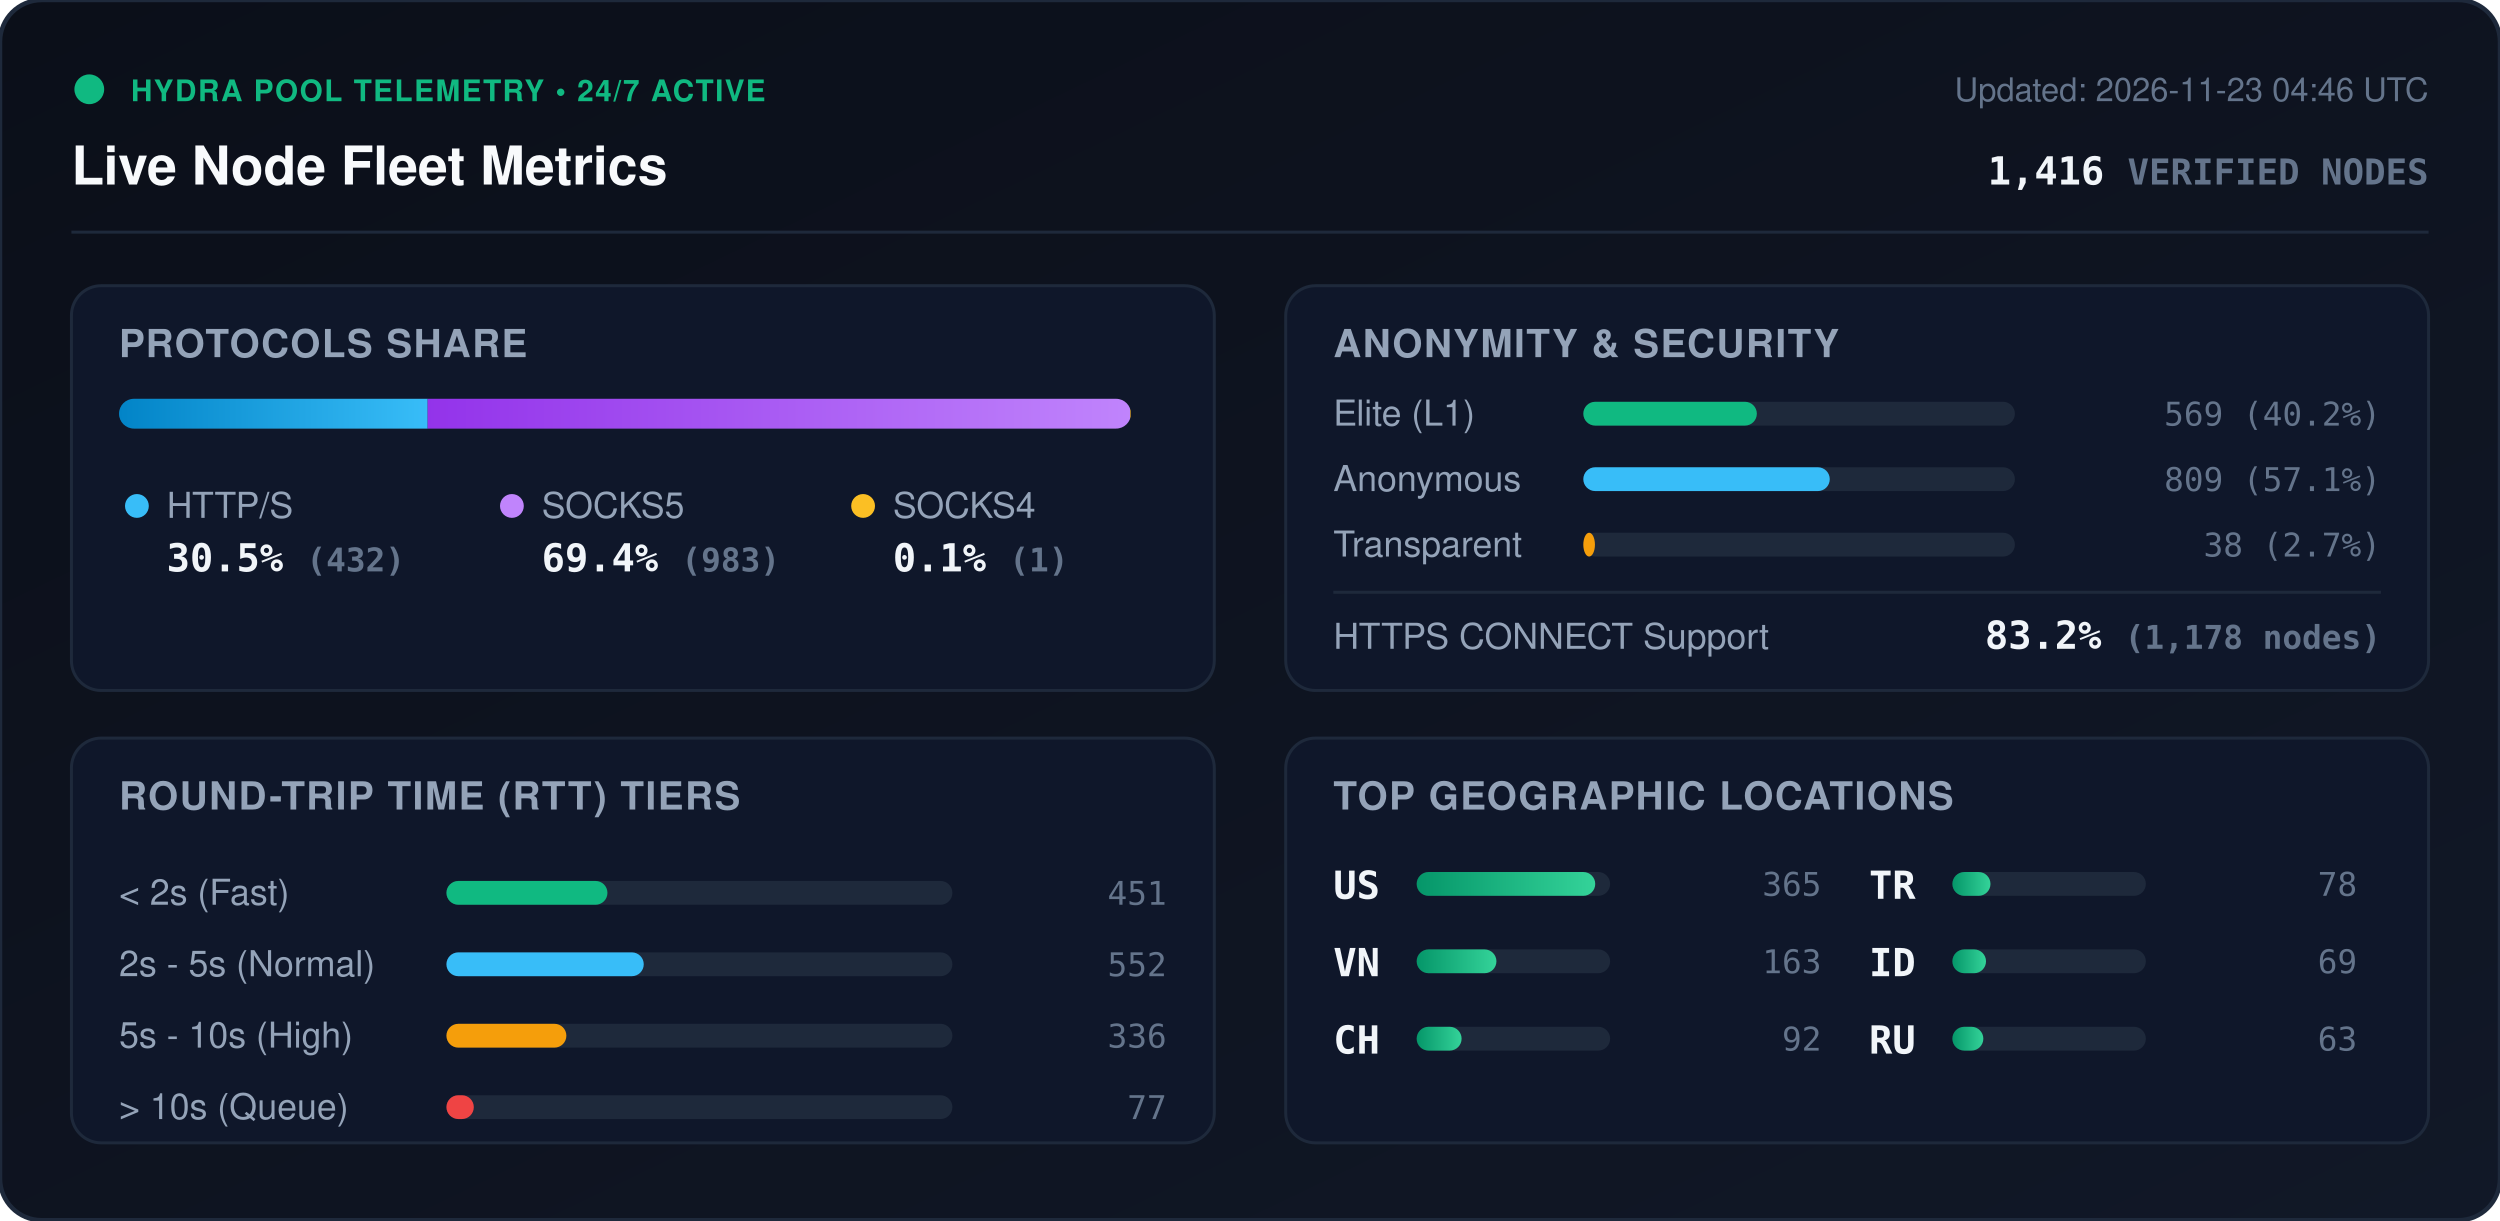
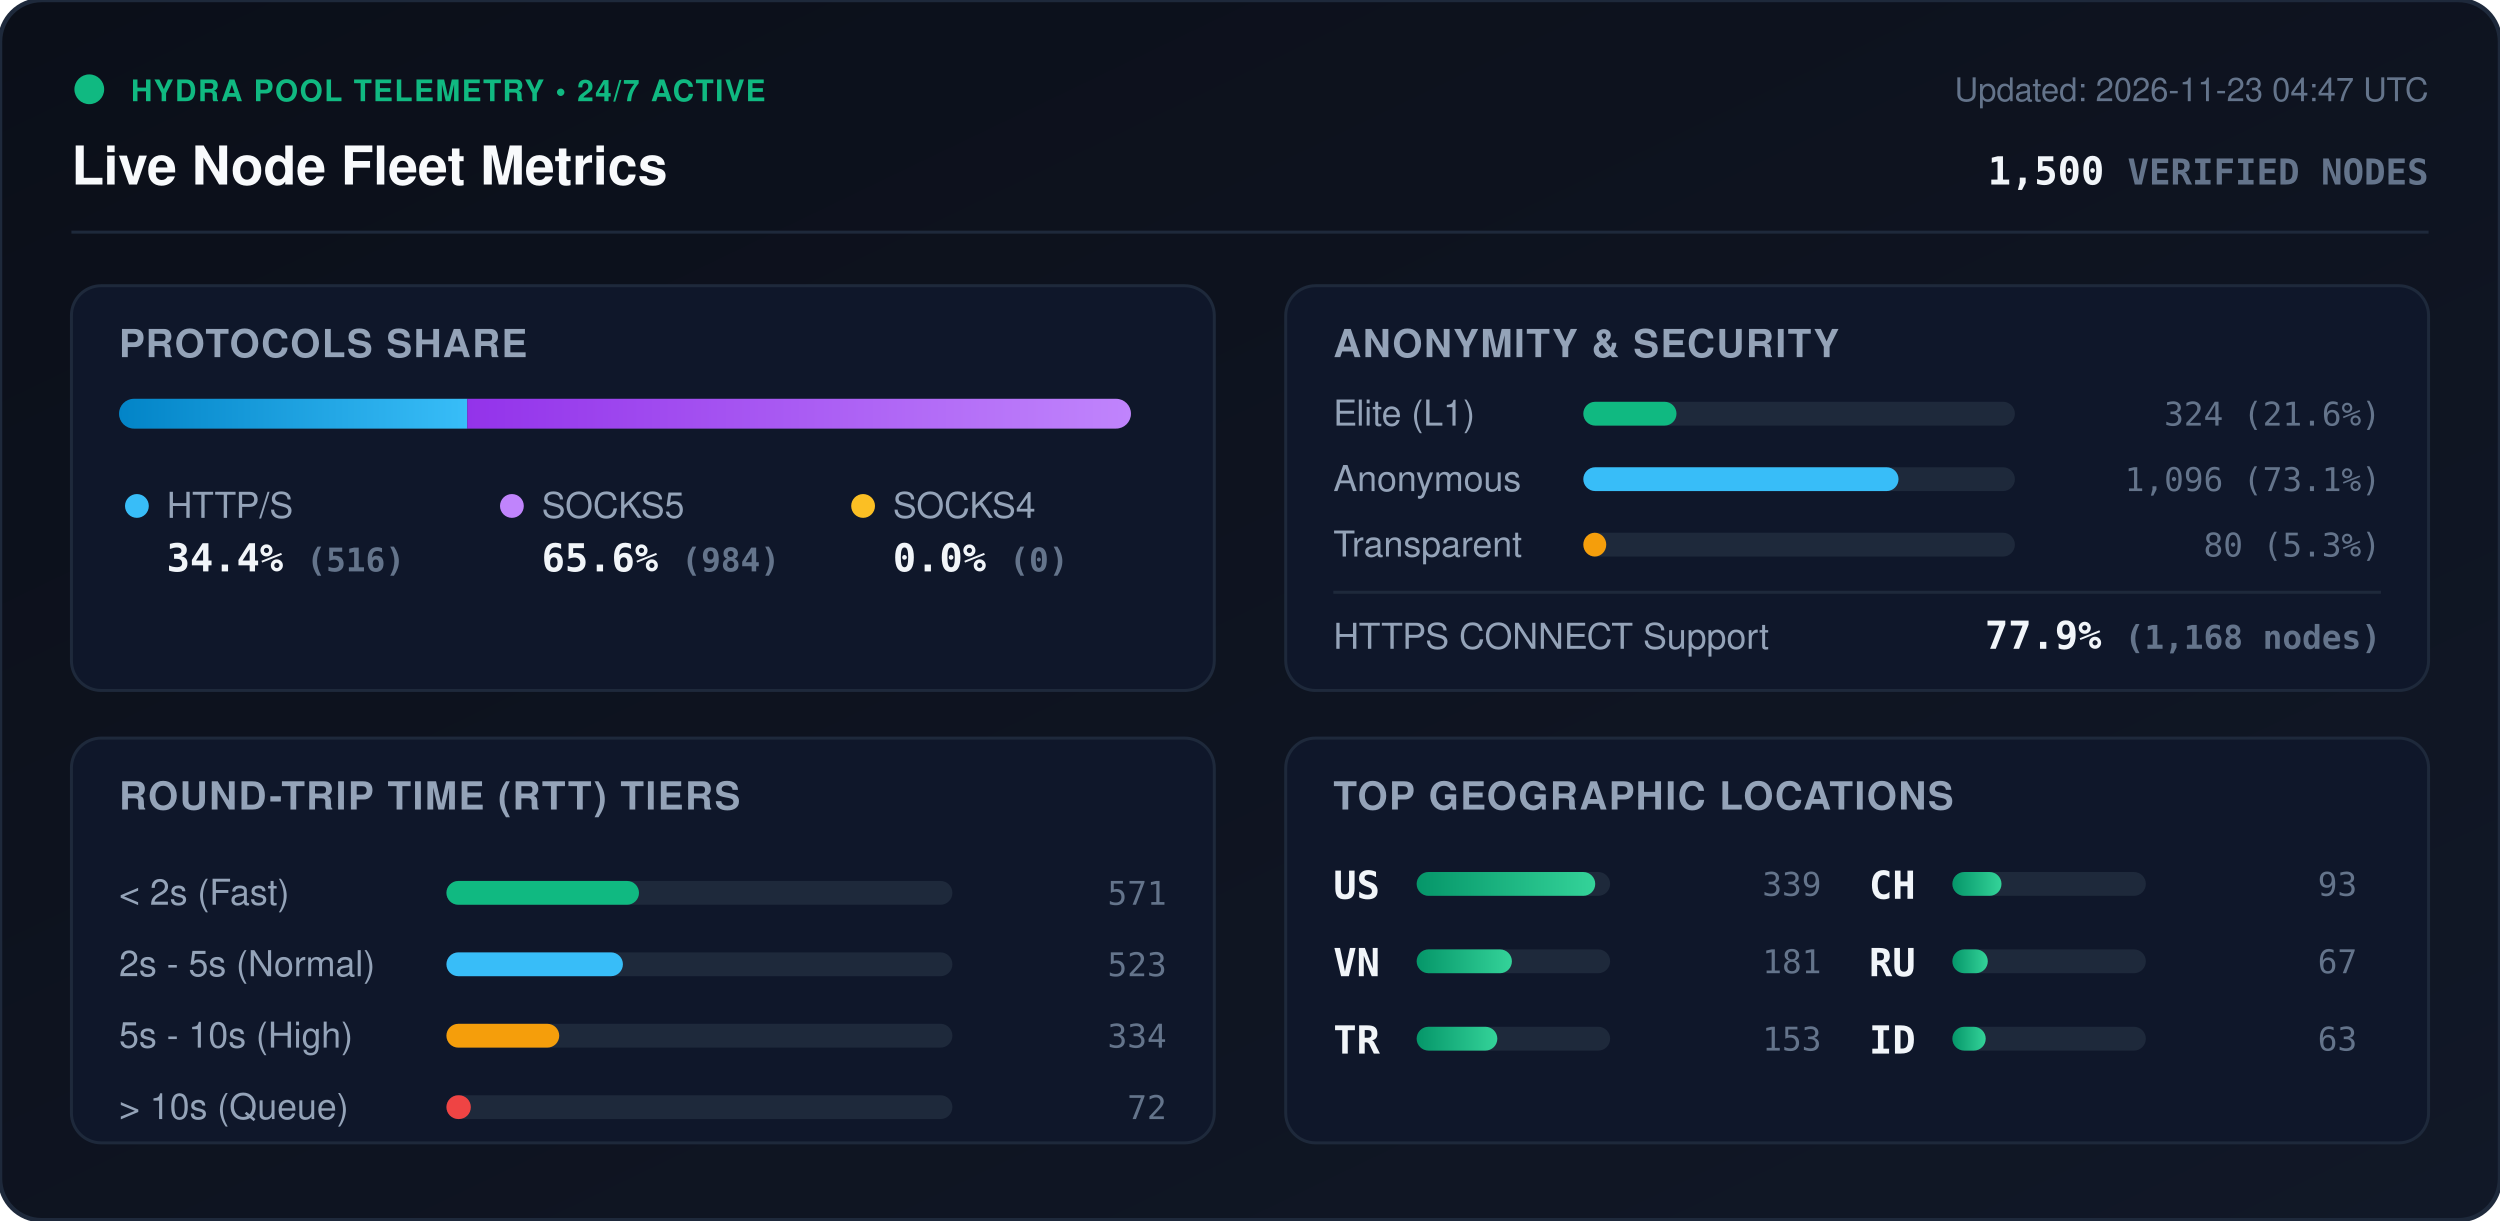
<svg xmlns="http://www.w3.org/2000/svg" viewBox="0 0 840 410" width="840" height="410" style="max-width: 100%; height: auto;">
  <defs>
    <linearGradient id="bg" x1="0%" y1="0%" x2="100%" y2="100%">
      <stop offset="0%" stop-color="#0b0f19" />
      <stop offset="100%" stop-color="#111827" />
    </linearGradient>
    <linearGradient id="bar-http" x1="0%" y1="0%" x2="100%" y2="0%">
      <stop offset="0%" stop-color="#0284c7" />
      <stop offset="100%" stop-color="#38bdf8" />
    </linearGradient>
    <linearGradient id="bar-socks5" x1="0%" y1="0%" x2="100%" y2="0%">
      <stop offset="0%" stop-color="#9333ea" />
      <stop offset="100%" stop-color="#c084fc" />
    </linearGradient>
    <linearGradient id="bar-socks4" x1="0%" y1="0%" x2="100%" y2="0%">
      <stop offset="0%" stop-color="#d97706" />
      <stop offset="100%" stop-color="#fbbf24" />
    </linearGradient>
    <linearGradient id="bar-green" x1="0%" y1="0%" x2="100%" y2="0%">
      <stop offset="0%" stop-color="#059669" />
      <stop offset="100%" stop-color="#34d399" />
    </linearGradient>
    <clipPath id="prog-track-clip">
      <rect width="340.0" height="10" rx="5" />
    </clipPath>
    <style>
      .title { font: 700 18px -apple-system, BlinkMacSystemFont, 'Segoe UI', Helvetica, Arial, sans-serif; fill: #f8fafc; }
      .sub { font: 500 11px -apple-system, BlinkMacSystemFont, 'Segoe UI', Helvetica, Arial, sans-serif; fill: #64748b; }
      .section-hdr { font: 600 13px -apple-system, BlinkMacSystemFont, 'Segoe UI', Helvetica, Arial, sans-serif; fill: #94a3b8; letter-spacing: 0.5px; }
      .metric-val { font: 700 13px -apple-system, BlinkMacSystemFont, 'Segoe UI', Helvetica, Arial, sans-serif; fill: #f1f5f9; }
      .metric-lbl { font: 500 12px -apple-system, BlinkMacSystemFont, 'Segoe UI', Helvetica, Arial, sans-serif; fill: #94a3b8; }
      .badge-txt { font: 700 10px -apple-system, BlinkMacSystemFont, 'Segoe UI', Helvetica, Arial, sans-serif; fill: #10b981; letter-spacing: 0.5px; }
      .mono { font-family: ui-monospace, SFMono-Regular, Menlo, Monaco, Consolas, monospace; }
      .pulse { animation: beacon 2s infinite ease-in-out; }
      @keyframes beacon { 0%, 100% { opacity: 1; } 50% { opacity: 0.35; } }
    </style>
  </defs>
  <rect width="840" height="410" rx="14" fill="url(#bg)" stroke="#1e293b" stroke-width="1.5" />
  <g transform="translate(24, 24)">
    <circle cx="6" cy="6" r="5" fill="#10b981" class="pulse" />
    <text x="20" y="10" class="badge-txt">HYDRA POOL TELEMETRY • 24/7 ACTIVE</text>
    <text x="0" y="38" class="title">Live Node Fleet Metrics</text>
-     <text x="792" y="10" text-anchor="end" class="sub">Updated: 2026-11-23 04:46 UTC</text>
-     <text x="792" y="38" text-anchor="end" class="metric-val mono" fill="#38bdf8">1,416 <tspan font-size="12" fill="#64748b">VERIFIED NODES</tspan>
+     <text x="792" y="10" text-anchor="end" class="sub">Updated: 2026-11-23 04:47 UTC</text>
+     <text x="792" y="38" text-anchor="end" class="metric-val mono" fill="#38bdf8">1,500 <tspan font-size="12" fill="#64748b">VERIFIED NODES</tspan>
    </text>
  </g>
  <line x1="24" y1="78" x2="816" y2="78" stroke="#1e293b" stroke-width="1" />
  <g transform="translate(24, 96)">
    <rect width="384" height="136" rx="10" fill="#0f172a" stroke="#1e293b" />
    <text x="16" y="24" class="section-hdr">PROTOCOLS SHARE</text>
    <g transform="translate(16, 38)">
      <rect width="340.0" height="10" rx="5" fill="#1e293b" />
      <g clip-path="url(#prog-track-clip)">
-         <rect x="0" width="103.7" height="10" fill="url(#bar-http)" />
-         <rect x="103.7" width="236.0" height="10" fill="url(#bar-socks5)" />
-         <rect x="339.7" width="0.2" height="10" fill="url(#bar-socks4)" />
+         <rect x="0" width="117.0" height="10" fill="url(#bar-http)" />
+         <rect x="117.0" width="223.0" height="10" fill="url(#bar-socks5)" />
+         <rect x="340.0" width="0.0" height="10" fill="url(#bar-socks4)" />
      </g>
    </g>
    <g transform="translate(16, 68)">
      <circle cx="6" cy="6" r="4" fill="#38bdf8" />
      <text x="16" y="10" class="metric-lbl">HTTP/S</text>
-       <text x="16" y="28" class="metric-val mono">30.5% <tspan font-size="11" fill="#64748b">(432)</tspan>
+       <text x="16" y="28" class="metric-val mono">34.4% <tspan font-size="11" fill="#64748b">(516)</tspan>
      </text>
      <circle cx="132" cy="6" r="4" fill="#c084fc" />
      <text x="142" y="10" class="metric-lbl">SOCKS5</text>
-       <text x="142" y="28" class="metric-val mono">69.4% <tspan font-size="11" fill="#64748b">(983)</tspan>
+       <text x="142" y="28" class="metric-val mono">65.6% <tspan font-size="11" fill="#64748b">(984)</tspan>
      </text>
      <circle cx="250" cy="6" r="4" fill="#fbbf24" />
      <text x="260" y="10" class="metric-lbl">SOCKS4</text>
-       <text x="260" y="28" class="metric-val mono">0.1% <tspan font-size="11" fill="#64748b">(1)</tspan>
+       <text x="260" y="28" class="metric-val mono">0.0% <tspan font-size="11" fill="#64748b">(0)</tspan>
      </text>
    </g>
  </g>
  <g transform="translate(432, 96)">
    <rect width="384" height="136" rx="10" fill="#0f172a" stroke="#1e293b" />
    <text x="16" y="24" class="section-hdr">ANONYMITY &amp; SECURITY</text>
    <text x="16" y="47" class="metric-lbl">Elite (L1)</text>
    <rect x="100" y="39" width="145.0" height="8" rx="4" fill="#1e293b" />
-     <rect x="100" y="39" width="58.3" height="8" rx="4" fill="#10b981" />
-     <text x="368" y="47" text-anchor="end" class="mono sub" fill="#e2e8f0">569 (40.2%)</text>
+     <rect x="100" y="39" width="31.3" height="8" rx="4" fill="#10b981" />
+     <text x="368" y="47" text-anchor="end" class="mono sub" fill="#e2e8f0">324 (21.6%)</text>
    <text x="16" y="69" class="metric-lbl">Anonymous</text>
    <rect x="100" y="61" width="145.0" height="8" rx="4" fill="#1e293b" />
-     <rect x="100" y="61" width="82.8" height="8" rx="4" fill="#38bdf8" />
-     <text x="368" y="69" text-anchor="end" class="mono sub" fill="#e2e8f0">809 (57.1%)</text>
+     <rect x="100" y="61" width="105.9" height="8" rx="4" fill="#38bdf8" />
+     <text x="368" y="69" text-anchor="end" class="mono sub" fill="#e2e8f0">1,096 (73.1%)</text>
    <text x="16" y="91" class="metric-lbl">Transparent</text>
    <rect x="100" y="83" width="145.0" height="8" rx="4" fill="#1e293b" />
-     <rect x="100" y="83" width="3.9" height="8" rx="4" fill="#f59e0b" />
-     <text x="368" y="91" text-anchor="end" class="mono sub" fill="#e2e8f0">38 (2.7%)</text>
+     <rect x="100" y="83" width="7.7" height="8" rx="4" fill="#f59e0b" />
+     <text x="368" y="91" text-anchor="end" class="mono sub" fill="#e2e8f0">80 (5.3%)</text>
    <line x1="16" y1="103" x2="368" y2="103" stroke="#1e293b" stroke-width="1" />
    <text x="16" y="122" class="metric-lbl">HTTPS CONNECT Support</text>
-     <text x="368" y="122" text-anchor="end" class="metric-val mono" fill="#34d399">83.2% <tspan font-size="11" fill="#64748b">(1,178 nodes)</tspan>
+     <text x="368" y="122" text-anchor="end" class="metric-val mono" fill="#34d399">77.9% <tspan font-size="11" fill="#64748b">(1,168 nodes)</tspan>
    </text>
  </g>
  <g transform="translate(24, 248)">
    <rect width="384" height="136" rx="10" fill="#0f172a" stroke="#1e293b" />
    <text x="16" y="24" class="section-hdr">ROUND-TRIP TIME (RTT) TIERS</text>
    <g transform="translate(16, 42)">
      <text x="0" y="14" class="metric-lbl">&lt; 2s (Fast)</text>
      <rect x="110" y="6" width="170" height="8" rx="4" fill="#1e293b" />
-       <rect x="110" y="6" width="54.1" height="8" rx="4" fill="#10b981" />
-       <text x="352" y="14" text-anchor="end" class="mono sub">451</text>
+       <rect x="110" y="6" width="64.7" height="8" rx="4" fill="#10b981" />
+       <text x="352" y="14" text-anchor="end" class="mono sub">571</text>
      <text x="0" y="38" class="metric-lbl">2s - 5s (Normal)</text>
      <rect x="110" y="30" width="170" height="8" rx="4" fill="#1e293b" />
-       <rect x="110" y="30" width="66.3" height="8" rx="4" fill="#38bdf8" />
-       <text x="352" y="38" text-anchor="end" class="mono sub">552</text>
+       <rect x="110" y="30" width="59.3" height="8" rx="4" fill="#38bdf8" />
+       <text x="352" y="38" text-anchor="end" class="mono sub">523</text>
      <text x="0" y="62" class="metric-lbl">5s - 10s (High)</text>
      <rect x="110" y="54" width="170" height="8" rx="4" fill="#1e293b" />
-       <rect x="110" y="54" width="40.3" height="8" rx="4" fill="#f59e0b" />
-       <text x="352" y="62" text-anchor="end" class="mono sub">336</text>
+       <rect x="110" y="54" width="37.9" height="8" rx="4" fill="#f59e0b" />
+       <text x="352" y="62" text-anchor="end" class="mono sub">334</text>
      <text x="0" y="86" class="metric-lbl">&gt; 10s (Queue)</text>
      <rect x="110" y="78" width="170" height="8" rx="4" fill="#1e293b" />
-       <rect x="110" y="78" width="9.2" height="8" rx="4" fill="#ef4444" />
-       <text x="352" y="86" text-anchor="end" class="mono sub">77</text>
+       <rect x="110" y="78" width="8.2" height="8" rx="4" fill="#ef4444" />
+       <text x="352" y="86" text-anchor="end" class="mono sub">72</text>
    </g>
  </g>
  <g transform="translate(432, 248)">
    <rect width="384" height="136" rx="10" fill="#0f172a" stroke="#1e293b" />
    <text x="16" y="24" class="section-hdr">TOP GEOGRAPHIC LOCATIONS</text>
    <g transform="translate(16, 42)">
      <g transform="translate(0, 0)">
        <text x="0" y="12" class="mono metric-val" font-size="12">US</text>
        <rect x="28" y="3" width="65" height="8" rx="4" fill="#1e293b" />
        <rect x="28" y="3" width="60.0" height="8" rx="4" fill="url(#bar-green)" />
-         <text x="164" y="11" text-anchor="end" class="mono sub">365</text>
+         <text x="164" y="11" text-anchor="end" class="mono sub">339</text>
      </g>
      <g transform="translate(0, 26)">
        <text x="0" y="12" class="mono metric-val" font-size="12">VN</text>
        <rect x="28" y="3" width="65" height="8" rx="4" fill="#1e293b" />
-         <rect x="28" y="3" width="26.8" height="8" rx="4" fill="url(#bar-green)" />
-         <text x="164" y="11" text-anchor="end" class="mono sub">163</text>
+         <rect x="28" y="3" width="32.0" height="8" rx="4" fill="url(#bar-green)" />
+         <text x="164" y="11" text-anchor="end" class="mono sub">181</text>
      </g>
      <g transform="translate(0, 52)">
+         <text x="0" y="12" class="mono metric-val" font-size="12">TR</text>
+         <rect x="28" y="3" width="65" height="8" rx="4" fill="#1e293b" />
+         <rect x="28" y="3" width="27.1" height="8" rx="4" fill="url(#bar-green)" />
+         <text x="164" y="11" text-anchor="end" class="mono sub">153</text>
+       </g>
+       <g transform="translate(180, 0)">
        <text x="0" y="12" class="mono metric-val" font-size="12">CH</text>
        <rect x="28" y="3" width="65" height="8" rx="4" fill="#1e293b" />
-         <rect x="28" y="3" width="15.1" height="8" rx="4" fill="url(#bar-green)" />
-         <text x="164" y="11" text-anchor="end" class="mono sub">92</text>
-       </g>
-       <g transform="translate(180, 0)">
-         <text x="0" y="12" class="mono metric-val" font-size="12">TR</text>
-         <rect x="28" y="3" width="65" height="8" rx="4" fill="#1e293b" />
-         <rect x="28" y="3" width="12.8" height="8" rx="4" fill="url(#bar-green)" />
-         <text x="164" y="11" text-anchor="end" class="mono sub">78</text>
+         <rect x="28" y="3" width="16.5" height="8" rx="4" fill="url(#bar-green)" />
+         <text x="164" y="11" text-anchor="end" class="mono sub">93</text>
      </g>
      <g transform="translate(180, 26)">
+         <text x="0" y="12" class="mono metric-val" font-size="12">RU</text>
+         <rect x="28" y="3" width="65" height="8" rx="4" fill="#1e293b" />
+         <rect x="28" y="3" width="11.9" height="8" rx="4" fill="url(#bar-green)" />
+         <text x="164" y="11" text-anchor="end" class="mono sub">67</text>
+       </g>
+       <g transform="translate(180, 52)">
        <text x="0" y="12" class="mono metric-val" font-size="12">ID</text>
        <rect x="28" y="3" width="65" height="8" rx="4" fill="#1e293b" />
-         <rect x="28" y="3" width="11.3" height="8" rx="4" fill="url(#bar-green)" />
-         <text x="164" y="11" text-anchor="end" class="mono sub">69</text>
-       </g>
-       <g transform="translate(180, 52)">
-         <text x="0" y="12" class="mono metric-val" font-size="12">RU</text>
-         <rect x="28" y="3" width="65" height="8" rx="4" fill="#1e293b" />
-         <rect x="28" y="3" width="10.4" height="8" rx="4" fill="url(#bar-green)" />
+         <rect x="28" y="3" width="11.2" height="8" rx="4" fill="url(#bar-green)" />
        <text x="164" y="11" text-anchor="end" class="mono sub">63</text>
      </g>
    </g>
  </g>
</svg>
